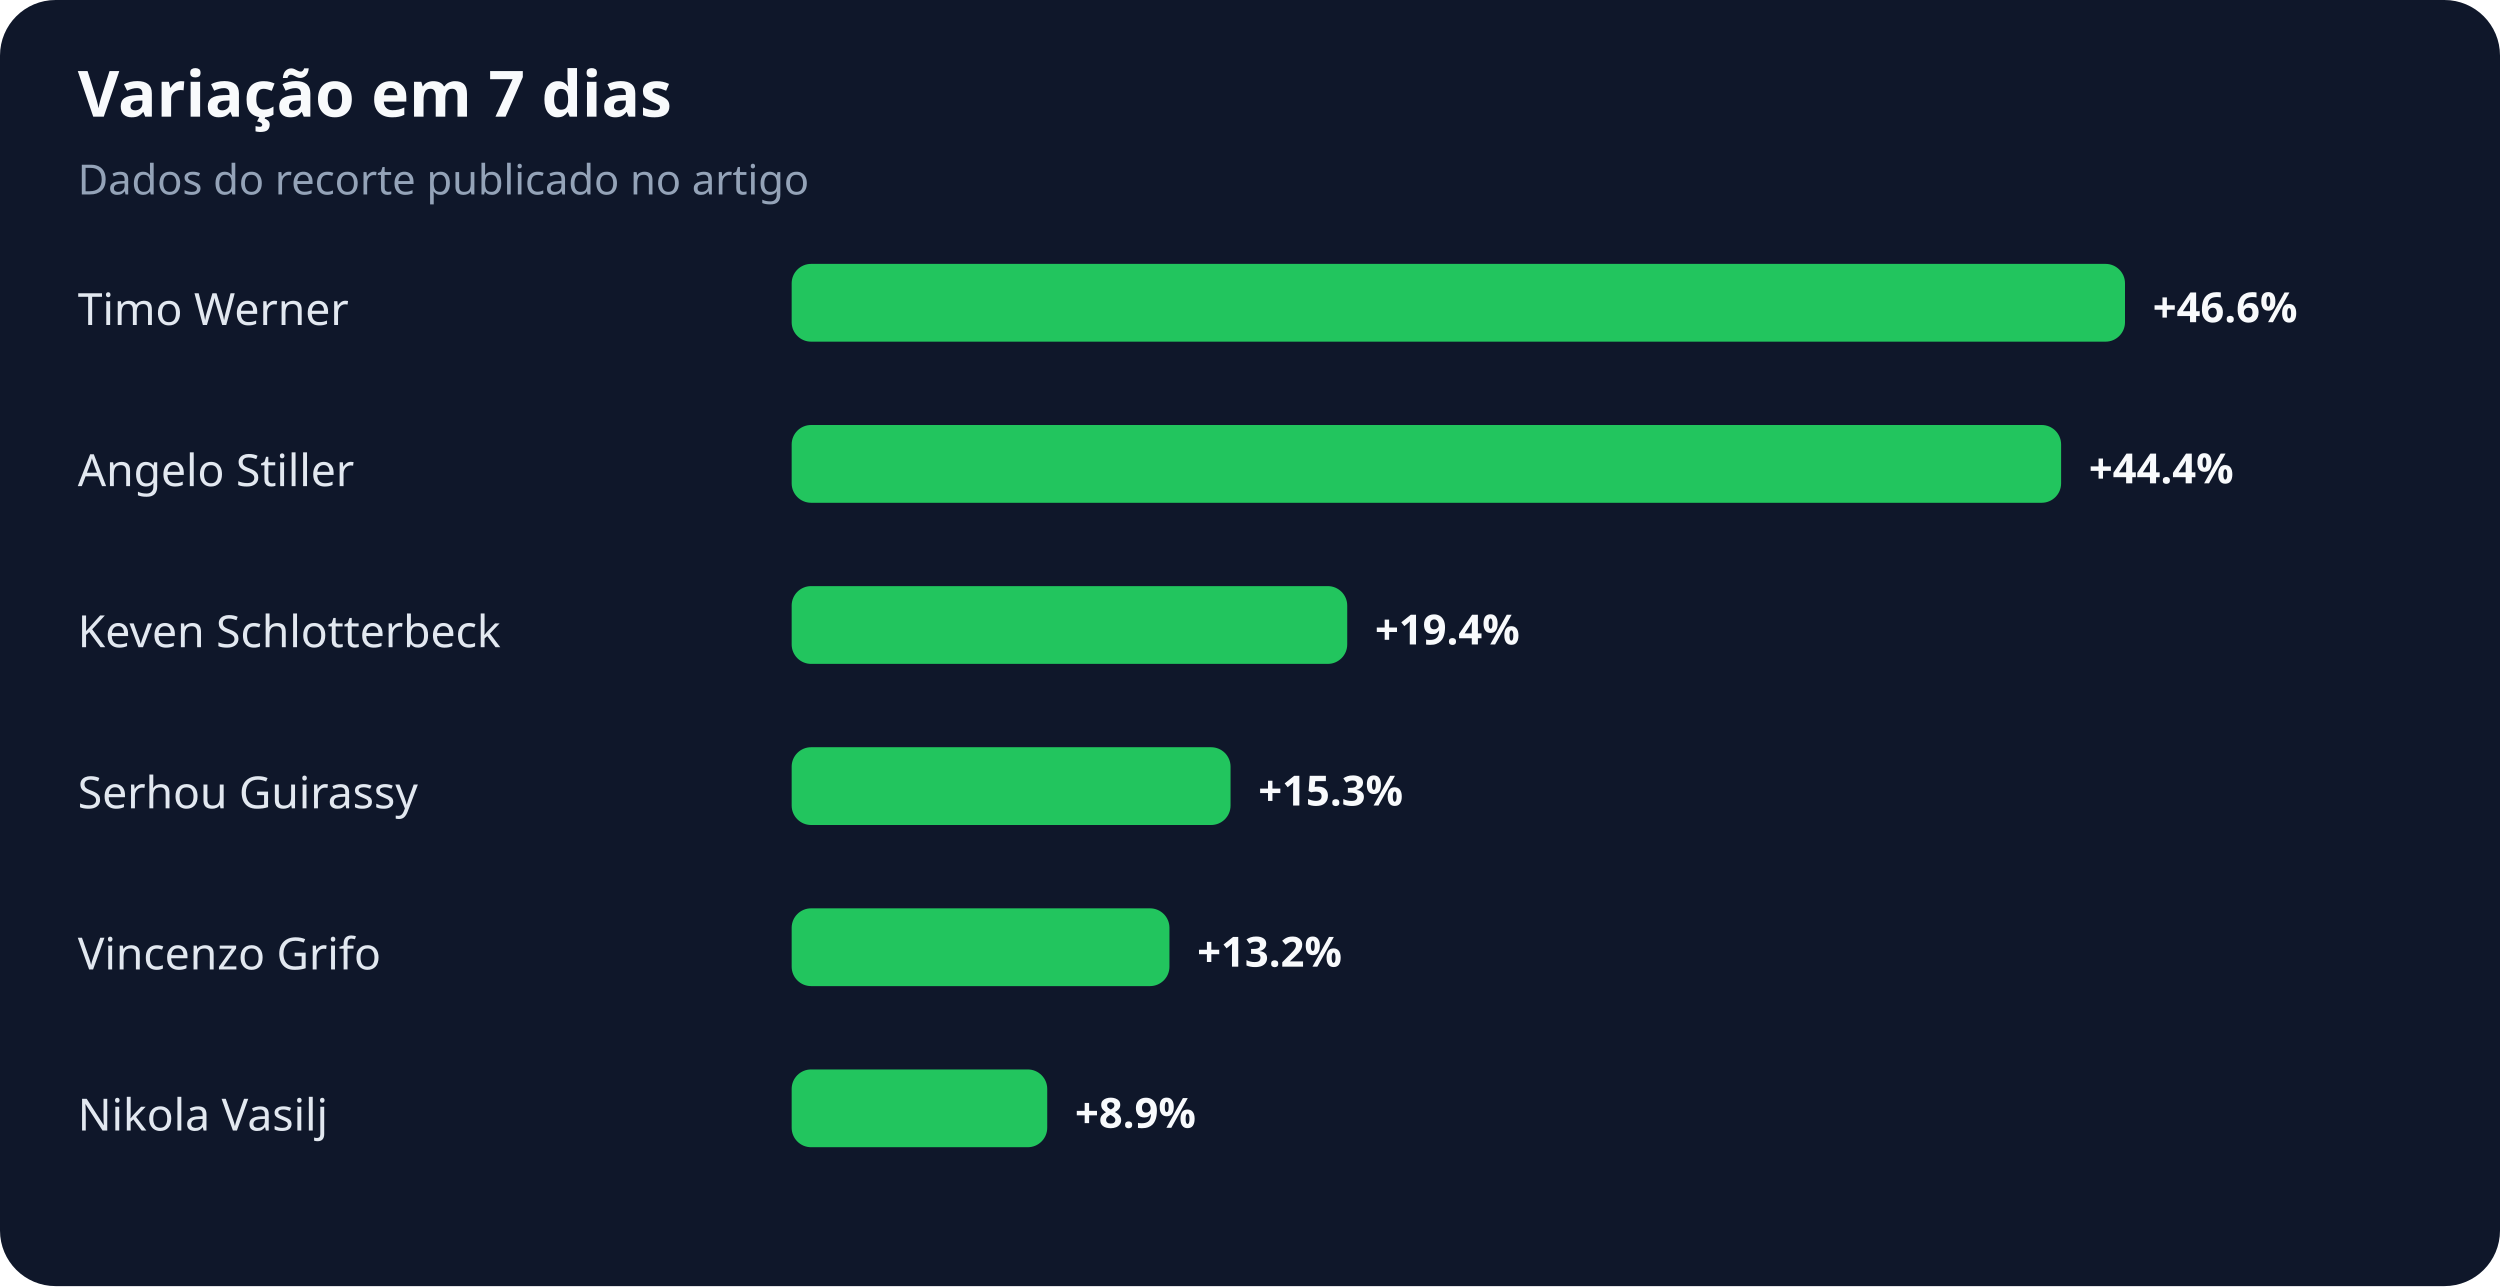
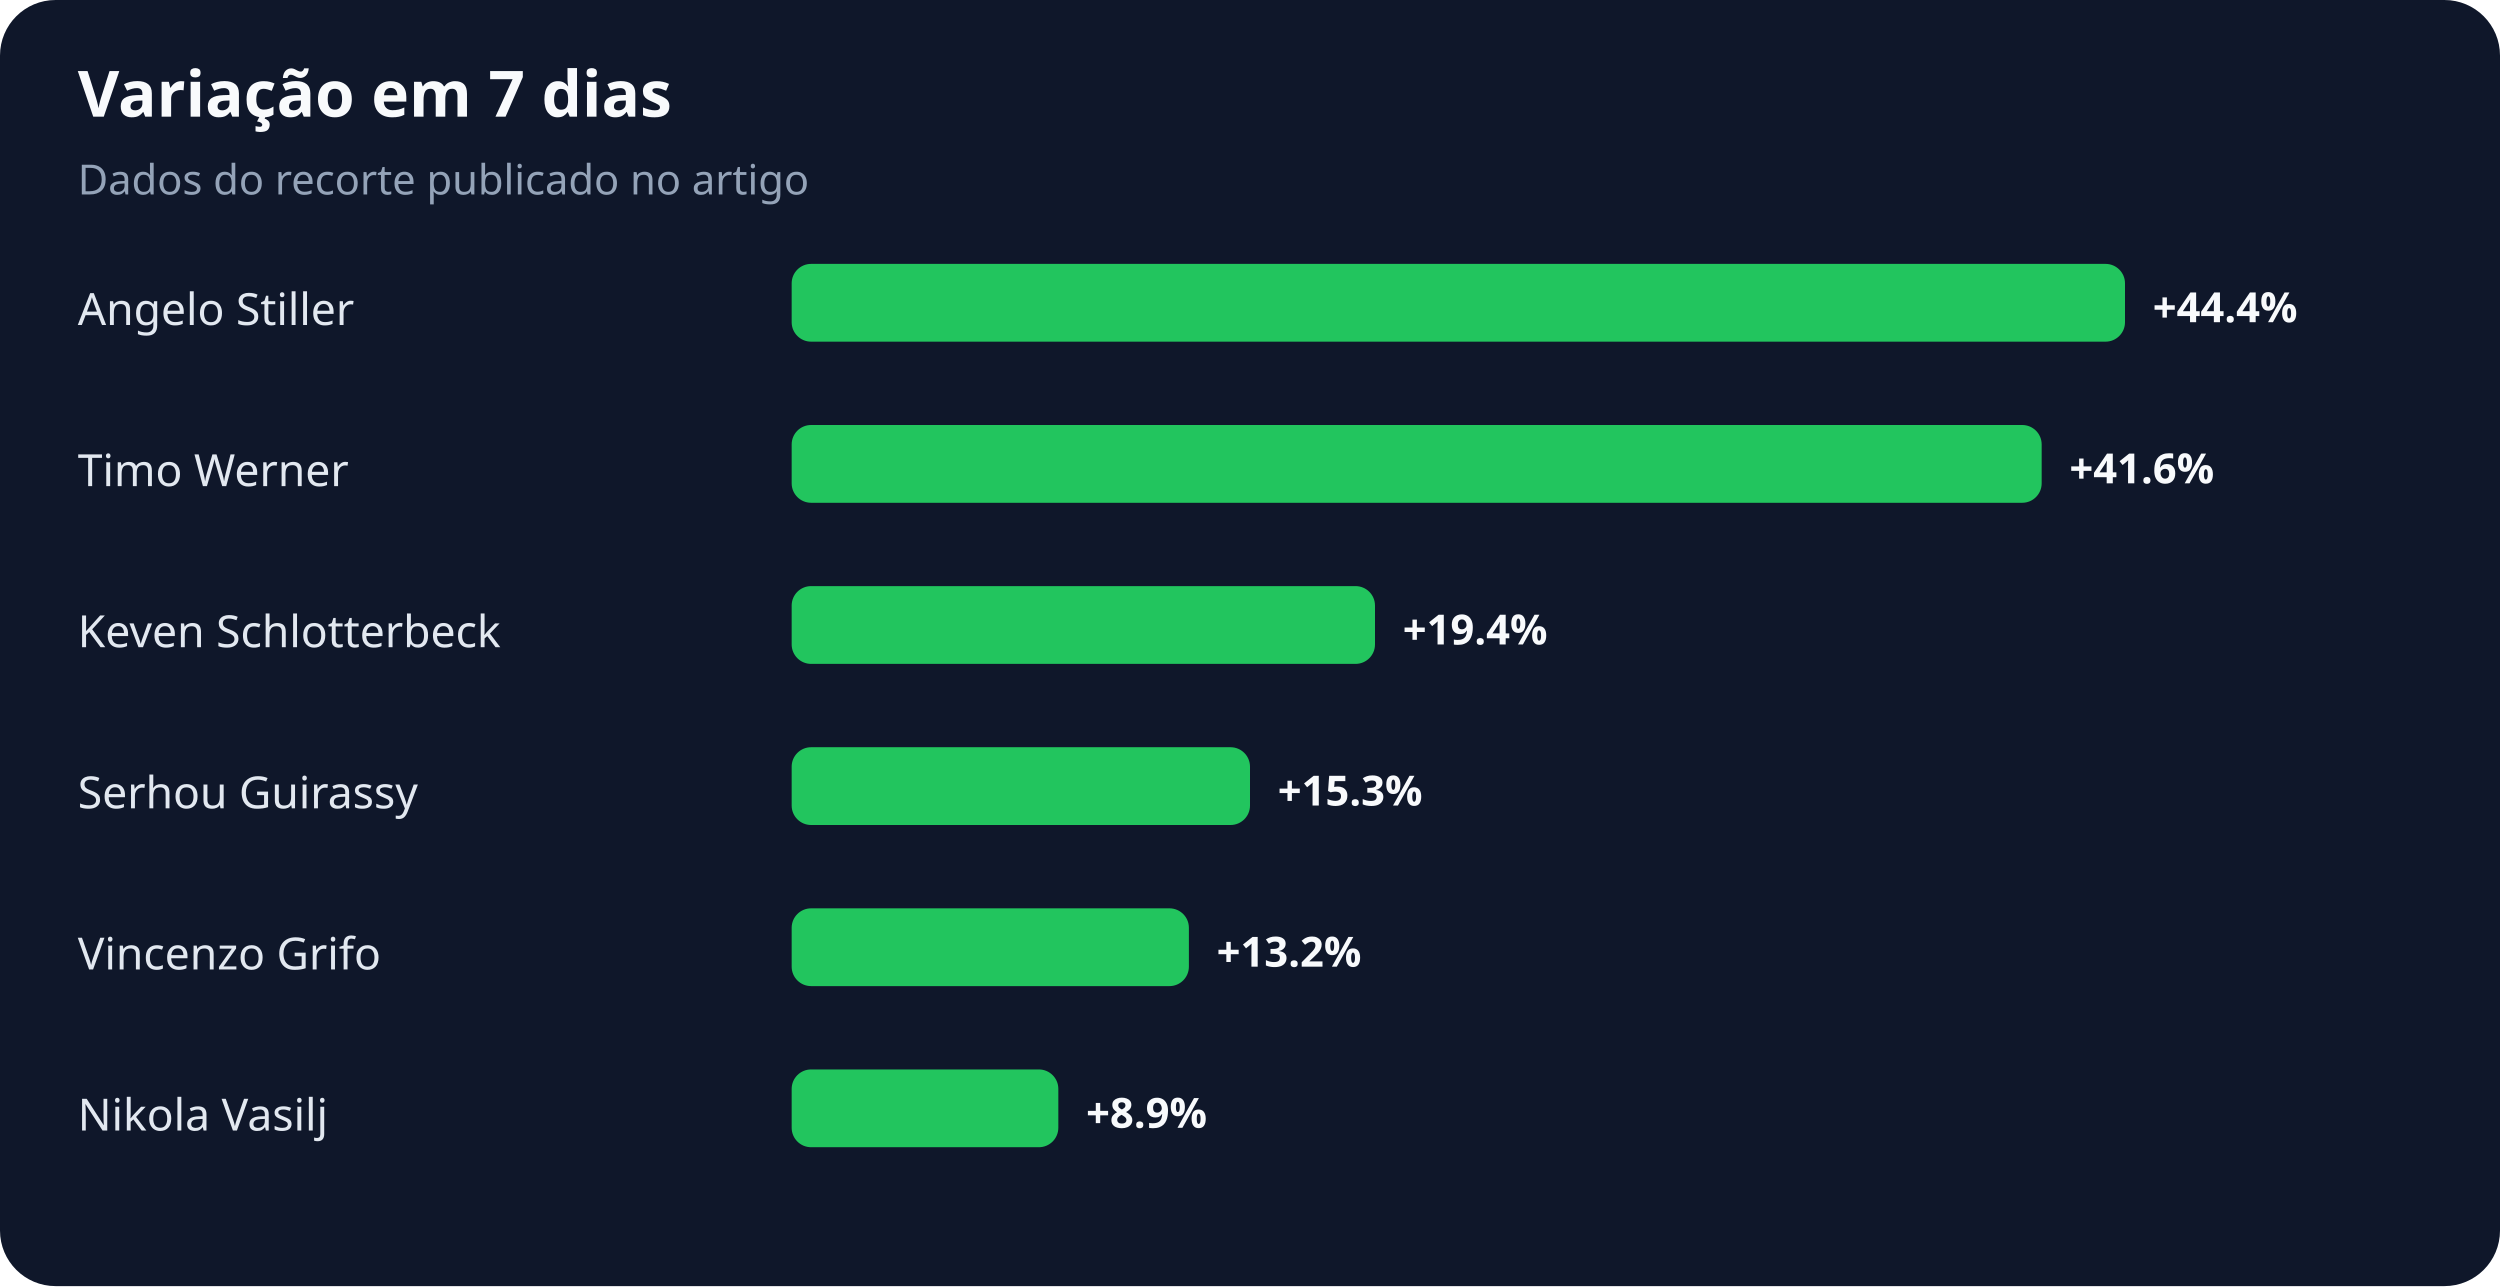
<svg xmlns="http://www.w3.org/2000/svg" width="900" height="463" viewBox="0 0 900 463" role="img" aria-labelledby="title desc">
  <rect width="100%" height="100%" rx="20" fill="#0f172a" />
  <text x="28" y="42" fill="#f8fafc" font-family="system-ui,sans-serif" font-size="23" font-weight="700">Variação em 7 dias</text>
  <text x="28" y="70" fill="#94a3b8" font-family="system-ui,sans-serif" font-size="15">Dados do recorte publicado no artigo</text>
-   <text x="28" y="117" fill="#e2e8f0" font-family="system-ui,sans-serif" font-size="16">Timo Werner</text>
+   <text x="28" y="117" fill="#e2e8f0" font-family="system-ui,sans-serif" font-size="16">Angelo Stiller</text>
  <rect x="285" y="95" width="480" height="28" rx="7" fill="#22c55e" />
-   <text x="775" y="116" fill="#f8fafc" font-family="system-ui,sans-serif" font-size="15" font-weight="700">+46.6%</text>
-   <text x="28" y="175" fill="#e2e8f0" font-family="system-ui,sans-serif" font-size="16">Angelo Stiller</text>
-   <rect x="285" y="153" width="457" height="28" rx="7" fill="#22c55e" />
-   <text x="752" y="174" fill="#f8fafc" font-family="system-ui,sans-serif" font-size="15" font-weight="700">+44.4%</text>
+   <text x="775" y="116" fill="#f8fafc" font-family="system-ui,sans-serif" font-size="15" font-weight="700">+44.4%</text>
+   <text x="28" y="175" fill="#e2e8f0" font-family="system-ui,sans-serif" font-size="16">Timo Werner</text>
+   <rect x="285" y="153" width="450" height="28" rx="7" fill="#22c55e" />
+   <text x="745" y="174" fill="#f8fafc" font-family="system-ui,sans-serif" font-size="15" font-weight="700">+41.6%</text>
  <text x="28" y="233" fill="#e2e8f0" font-family="system-ui,sans-serif" font-size="16">Keven Schlotterbeck</text>
-   <rect x="285" y="211" width="200" height="28" rx="7" fill="#22c55e" />
-   <text x="495" y="232" fill="#f8fafc" font-family="system-ui,sans-serif" font-size="15" font-weight="700">+19.4%</text>
+   <rect x="285" y="211" width="210" height="28" rx="7" fill="#22c55e" />
+   <text x="505" y="232" fill="#f8fafc" font-family="system-ui,sans-serif" font-size="15" font-weight="700">+19.4%</text>
  <text x="28" y="291" fill="#e2e8f0" font-family="system-ui,sans-serif" font-size="16">Serhou Guirassy</text>
-   <rect x="285" y="269" width="158" height="28" rx="7" fill="#22c55e" />
-   <text x="453" y="290" fill="#f8fafc" font-family="system-ui,sans-serif" font-size="15" font-weight="700">+15.3%</text>
+   <rect x="285" y="269" width="165" height="28" rx="7" fill="#22c55e" />
+   <text x="460" y="290" fill="#f8fafc" font-family="system-ui,sans-serif" font-size="15" font-weight="700">+15.3%</text>
  <text x="28" y="349" fill="#e2e8f0" font-family="system-ui,sans-serif" font-size="16">Vincenzo Grifo</text>
-   <rect x="285" y="327" width="136" height="28" rx="7" fill="#22c55e" />
-   <text x="431" y="348" fill="#f8fafc" font-family="system-ui,sans-serif" font-size="15" font-weight="700">+13.2%</text>
+   <rect x="285" y="327" width="143" height="28" rx="7" fill="#22c55e" />
+   <text x="438" y="348" fill="#f8fafc" font-family="system-ui,sans-serif" font-size="15" font-weight="700">+13.2%</text>
  <text x="28" y="407" fill="#e2e8f0" font-family="system-ui,sans-serif" font-size="16">Nikola Vasilj</text>
-   <rect x="285" y="385" width="92" height="28" rx="7" fill="#22c55e" />
-   <text x="387" y="406" fill="#f8fafc" font-family="system-ui,sans-serif" font-size="15" font-weight="700">+8.9%</text>
+   <rect x="285" y="385" width="96" height="28" rx="7" fill="#22c55e" />
+   <text x="391" y="406" fill="#f8fafc" font-family="system-ui,sans-serif" font-size="15" font-weight="700">+8.9%</text>
</svg>
